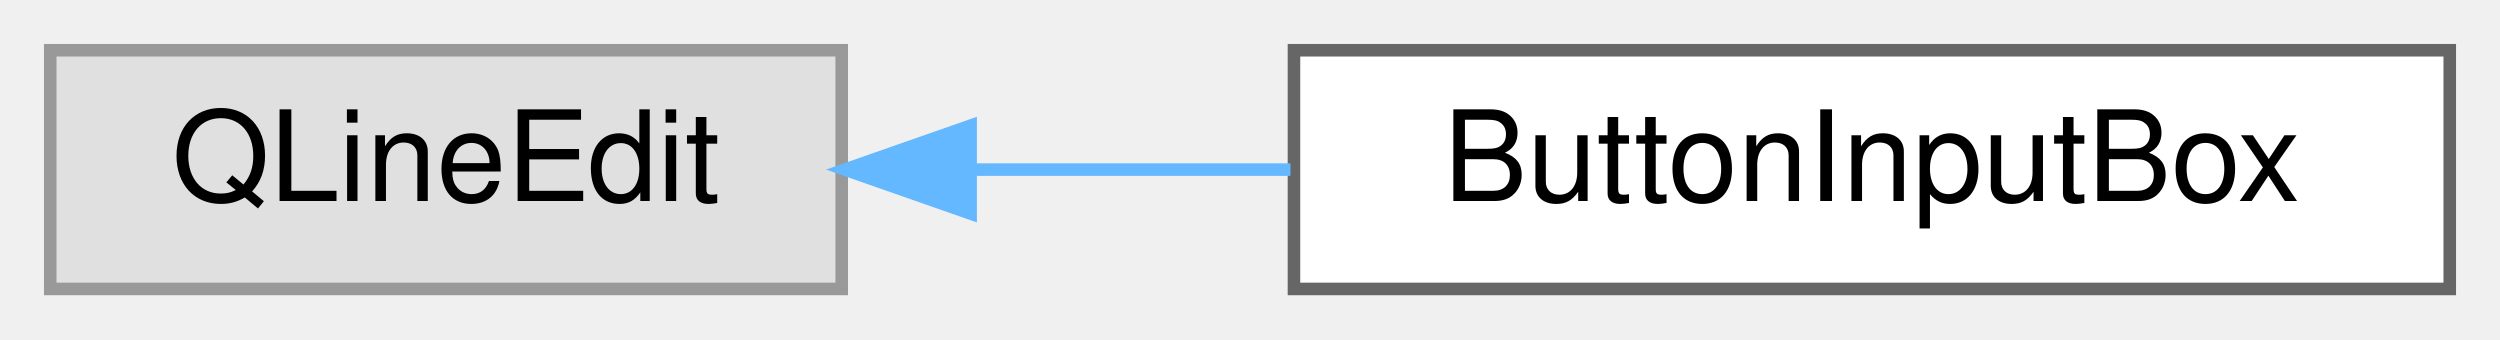
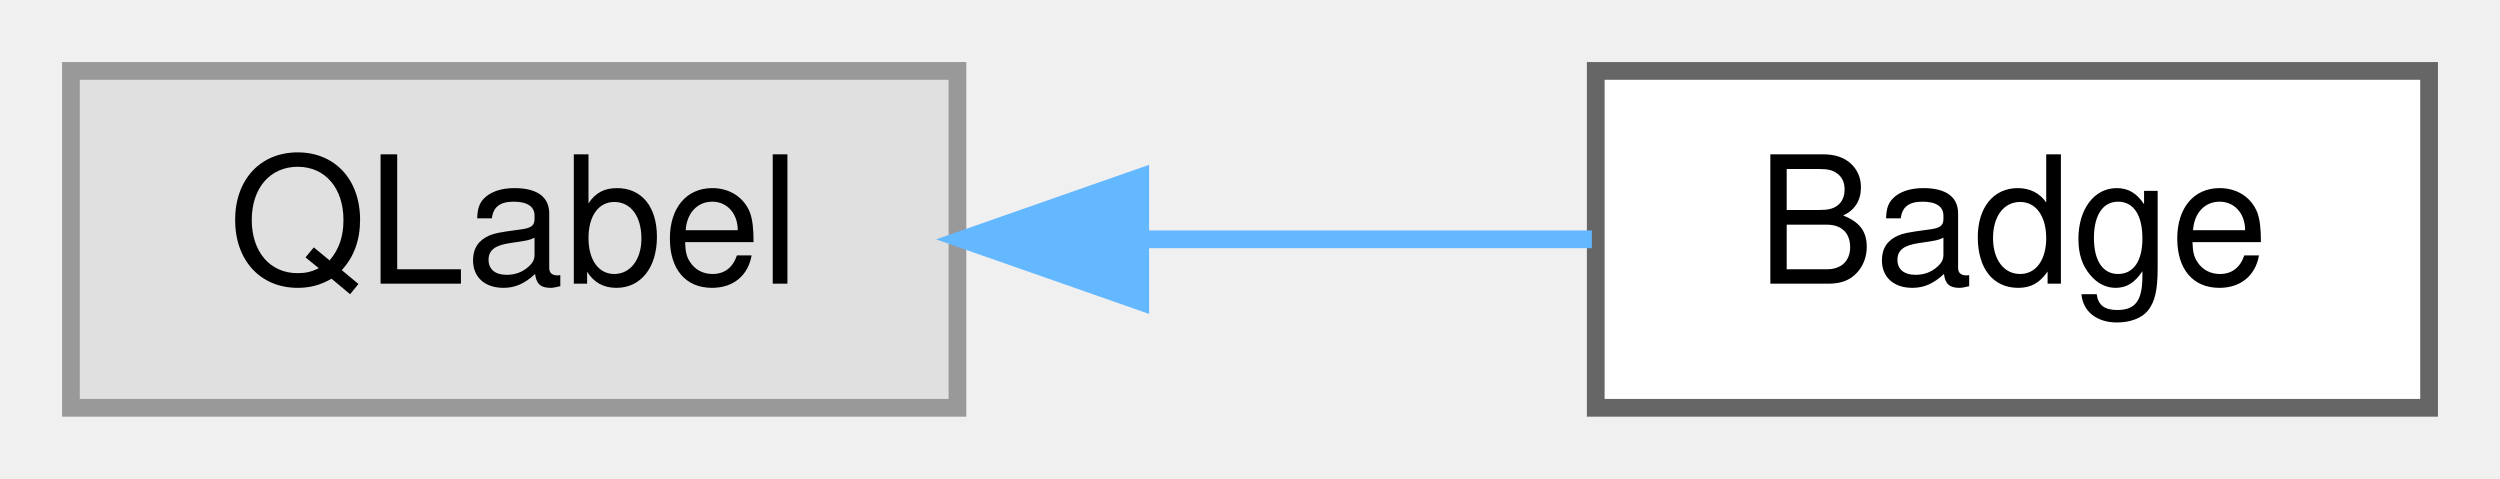
- <svg xmlns="http://www.w3.org/2000/svg" xmlns:xlink="http://www.w3.org/1999/xlink" width="199pt" height="27pt" viewBox="0.00 0.00 199.00 27.00">
+ <svg xmlns="http://www.w3.org/2000/svg" xmlns:xlink="http://www.w3.org/1999/xlink" width="141pt" height="27pt" viewBox="0.00 0.00 141.00 27.00">
  <g id="graph0" class="graph" transform="scale(1 1) rotate(0) translate(4 23)">
    <g id="Node000000" class="node">
      <g id="a_Node000000">
        <a xlink:title=" ">
-           <polygon fill="#e0e0e0" stroke="#999999" points="63,-19 0,-19 0,0 63,0 63,-19" />
-           <text text-anchor="middle" x="31.5" y="-7" font-family="Helvetica,sans-Serif" font-size="10.00">QLineEdit</text>
+           <polygon fill="#e0e0e0" stroke="#999999" points="50,-19 0,-19 0,0 50,0 50,-19" />
+           <text text-anchor="middle" x="25" y="-7" font-family="Helvetica,sans-Serif" font-size="10.00">QLabel</text>
        </a>
      </g>
    </g>
    <g id="Node000001" class="node">
      <g id="a_Node000001">
-         <a xlink:href="classButtonInputBox.html" target="_top" xlink:title=" ">
-           <polygon fill="white" stroke="#666666" points="191,-19 99,-19 99,0 191,0 191,-19" />
-           <text text-anchor="middle" x="145" y="-7" font-family="Helvetica,sans-Serif" font-size="10.00">ButtonInputBox</text>
+         <a xlink:href="classBadge.html" target="_top" xlink:title=" ">
+           <polygon fill="white" stroke="#666666" points="133,-19 86,-19 86,0 133,0 133,-19" />
+           <text text-anchor="middle" x="109.5" y="-7" font-family="Helvetica,sans-Serif" font-size="10.00">Badge</text>
        </a>
      </g>
    </g>
-     <g id="edge2_Node000000_Node000001" class="edge">
-       <g id="a_edge2_Node000000_Node000001">
+     <g id="edge1_Node000000_Node000001" class="edge">
+       <g id="a_edge1_Node000000_Node000001">
        <a xlink:title=" ">
-           <path fill="none" stroke="#63b8ff" d="M73.39,-9.5C81.63,-9.5 90.34,-9.5 98.72,-9.5" />
-           <polygon fill="#63b8ff" stroke="#63b8ff" points="73.26,-6 63.26,-9.5 73.26,-13 73.26,-6" />
+           <path fill="none" stroke="#63b8ff" d="M60.44,-9.5C68.99,-9.5 77.95,-9.5 85.78,-9.5" />
+           <polygon fill="#63b8ff" stroke="#63b8ff" points="60.31,-6 50.31,-9.5 60.31,-13 60.31,-6" />
        </a>
      </g>
    </g>
  </g>
</svg>
